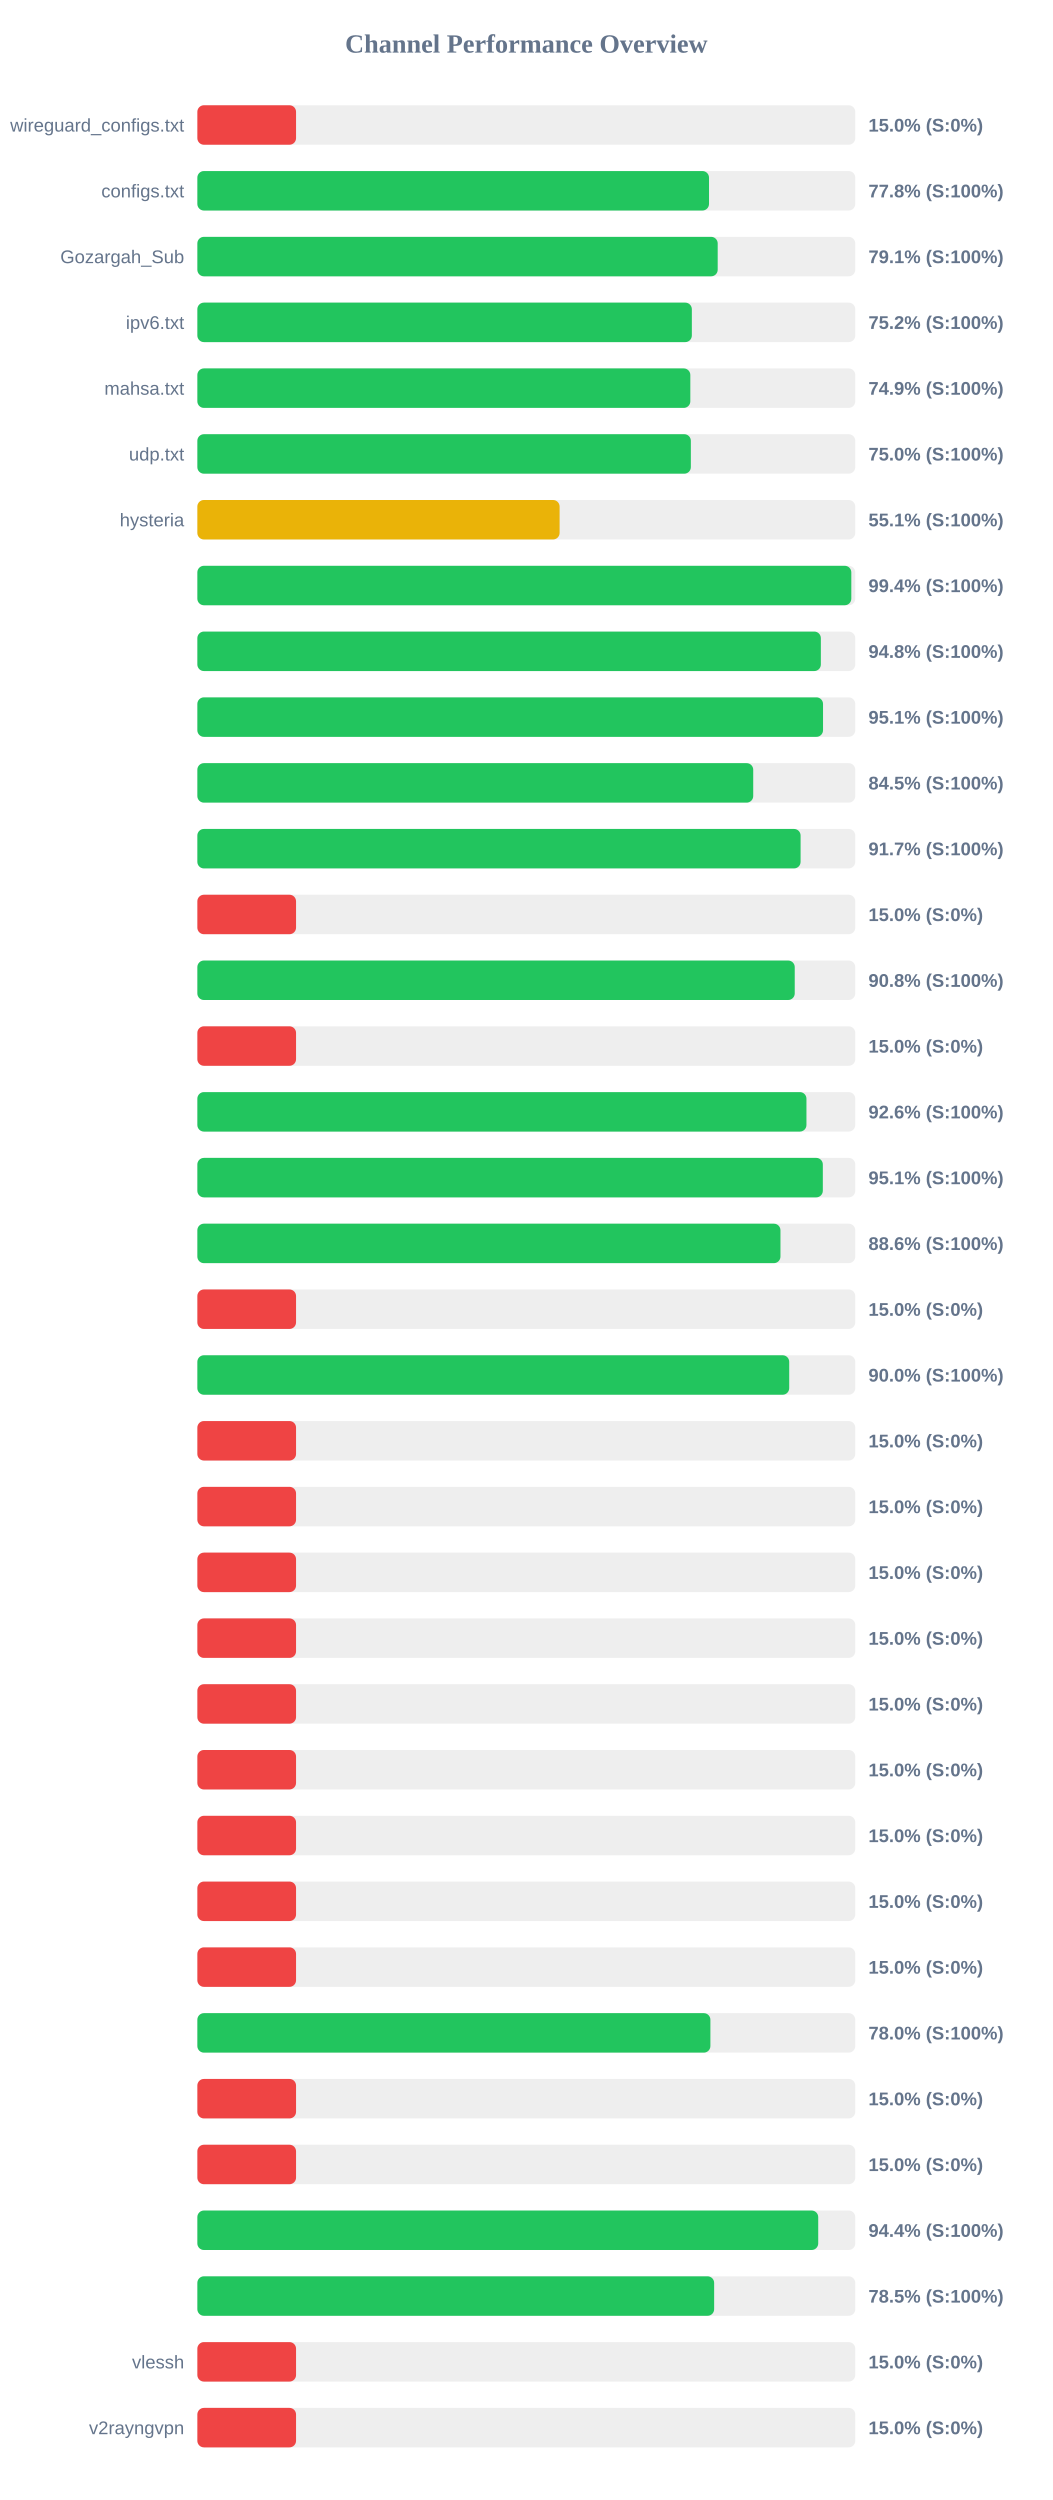
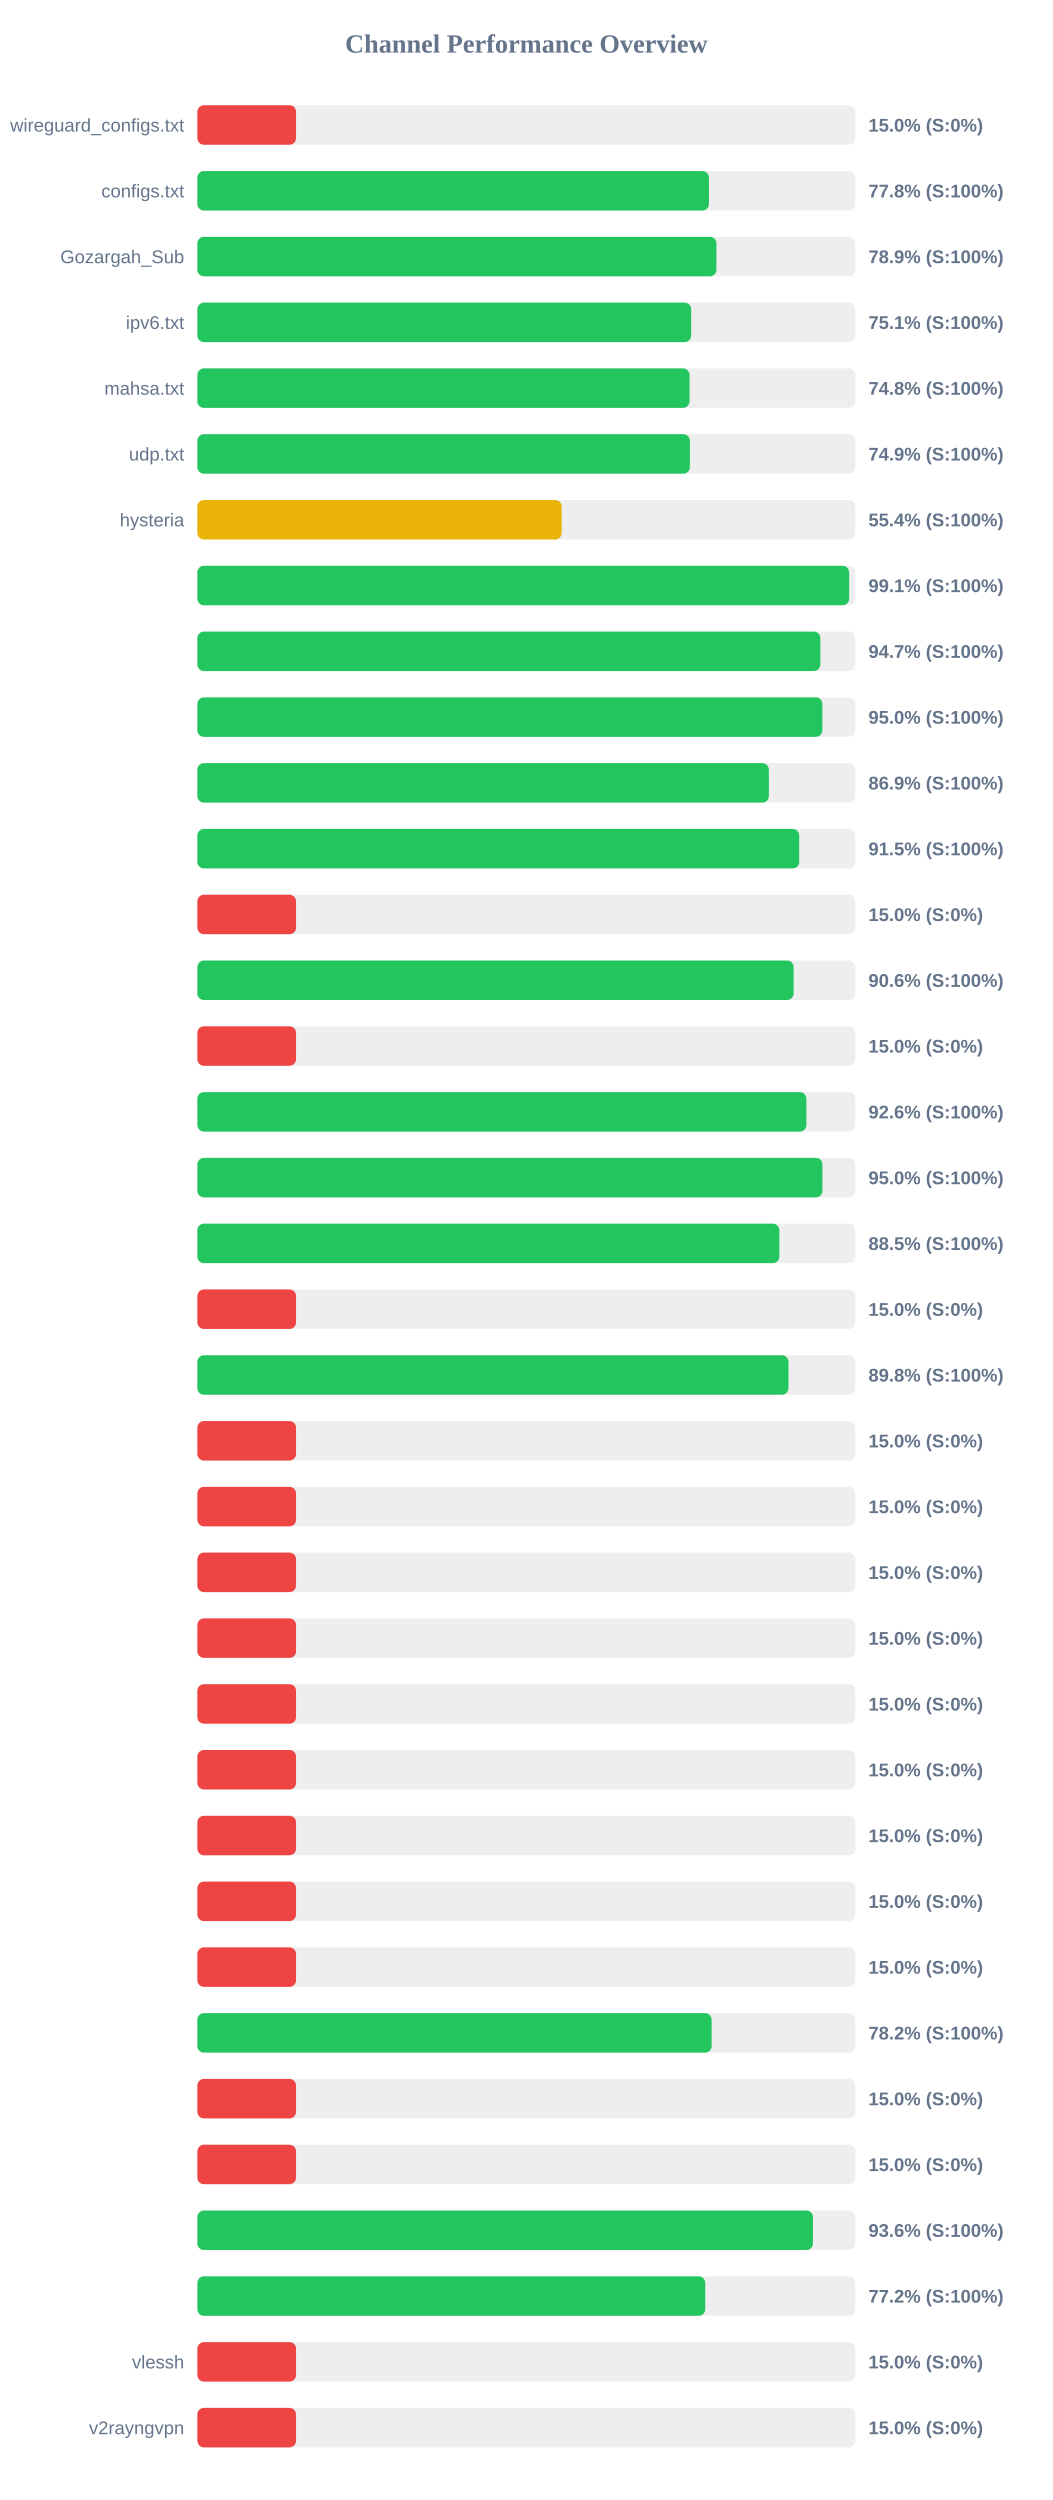
<svg xmlns="http://www.w3.org/2000/svg" width="800" height="1900" version="1.1">
  <style>
        .row { font: 14px Arial; fill: #64748b; }
        .score { font: bold 14px Arial; fill: #64748b; }
    </style>
  <text x="400" y="40" text-anchor="middle" font-size="20px" font-weight="bold" fill="#64748b">Channel Performance Overview</text>
  <rect x="150" y="80" width="500" height="30" fill="#eee" rx="5" />
  <rect x="150" y="80" width="75.0" height="30" fill="#ef4444" rx="5" />
  <text x="140" y="100" text-anchor="end" class="row">wireguard_configs.txt</text>
  <text x="660" y="100" text-anchor="start" class="score">15.0% (S:0%)</text>
  <rect x="150" y="130" width="500" height="30" fill="#eee" rx="5" />
-   <rect x="150" y="130" width="388.85" height="30" fill="#22c55e" rx="5" />
+   <rect x="150" y="130" width="388.8" height="30" fill="#22c55e" rx="5" />
  <text x="140" y="150" text-anchor="end" class="row">configs.txt</text>
  <text x="660" y="150" text-anchor="start" class="score">77.8% (S:100%)</text>
  <rect x="150" y="180" width="500" height="30" fill="#eee" rx="5" />
-   <rect x="150" y="180" width="395.45" height="30" fill="#22c55e" rx="5" />
+   <rect x="150" y="180" width="394.5" height="30" fill="#22c55e" rx="5" />
  <text x="140" y="200" text-anchor="end" class="row">Gozargah_Sub</text>
-   <text x="660" y="200" text-anchor="start" class="score">79.1% (S:100%)</text>
+   <text x="660" y="200" text-anchor="start" class="score">78.9% (S:100%)</text>
  <rect x="150" y="230" width="500" height="30" fill="#eee" rx="5" />
-   <rect x="150" y="230" width="375.8" height="30" fill="#22c55e" rx="5" />
+   <rect x="150" y="230" width="375.3" height="30" fill="#22c55e" rx="5" />
  <text x="140" y="250" text-anchor="end" class="row">ipv6.txt</text>
-   <text x="660" y="250" text-anchor="start" class="score">75.2% (S:100%)</text>
+   <text x="660" y="250" text-anchor="start" class="score">75.1% (S:100%)</text>
  <rect x="150" y="280" width="500" height="30" fill="#eee" rx="5" />
-   <rect x="150" y="280" width="374.65" height="30" fill="#22c55e" rx="5" />
+   <rect x="150" y="280" width="374.05" height="30" fill="#22c55e" rx="5" />
  <text x="140" y="300" text-anchor="end" class="row">mahsa.txt</text>
-   <text x="660" y="300" text-anchor="start" class="score">74.9% (S:100%)</text>
+   <text x="660" y="300" text-anchor="start" class="score">74.8% (S:100%)</text>
  <rect x="150" y="330" width="500" height="30" fill="#eee" rx="5" />
-   <rect x="150" y="330" width="375.05" height="30" fill="#22c55e" rx="5" />
+   <rect x="150" y="330" width="374.3" height="30" fill="#22c55e" rx="5" />
  <text x="140" y="350" text-anchor="end" class="row">udp.txt</text>
-   <text x="660" y="350" text-anchor="start" class="score">75.0% (S:100%)</text>
+   <text x="660" y="350" text-anchor="start" class="score">74.9% (S:100%)</text>
  <rect x="150" y="380" width="500" height="30" fill="#eee" rx="5" />
-   <rect x="150" y="380" width="275.3" height="30" fill="#eab308" rx="5" />
+   <rect x="150" y="380" width="276.9" height="30" fill="#eab308" rx="5" />
  <text x="140" y="400" text-anchor="end" class="row">hysteria</text>
-   <text x="660" y="400" text-anchor="start" class="score">55.1% (S:100%)</text>
+   <text x="660" y="400" text-anchor="start" class="score">55.4% (S:100%)</text>
  <rect x="150" y="430" width="500" height="30" fill="#eee" rx="5" />
-   <rect x="150" y="430" width="497.0" height="30" fill="#22c55e" rx="5" />
+   <rect x="150" y="430" width="495.35" height="30" fill="#22c55e" rx="5" />
  <text x="140" y="450" text-anchor="end" class="row" />
-   <text x="660" y="450" text-anchor="start" class="score">99.4% (S:100%)</text>
+   <text x="660" y="450" text-anchor="start" class="score">99.1% (S:100%)</text>
  <rect x="150" y="480" width="500" height="30" fill="#eee" rx="5" />
-   <rect x="150" y="480" width="473.85" height="30" fill="#22c55e" rx="5" />
+   <rect x="150" y="480" width="473.45" height="30" fill="#22c55e" rx="5" />
  <text x="140" y="500" text-anchor="end" class="row" />
-   <text x="660" y="500" text-anchor="start" class="score">94.8% (S:100%)</text>
+   <text x="660" y="500" text-anchor="start" class="score">94.7% (S:100%)</text>
  <rect x="150" y="530" width="500" height="30" fill="#eee" rx="5" />
-   <rect x="150" y="530" width="475.5" height="30" fill="#22c55e" rx="5" />
+   <rect x="150" y="530" width="475.0" height="30" fill="#22c55e" rx="5" />
  <text x="140" y="550" text-anchor="end" class="row" />
-   <text x="660" y="550" text-anchor="start" class="score">95.1% (S:100%)</text>
+   <text x="660" y="550" text-anchor="start" class="score">95.0% (S:100%)</text>
  <rect x="150" y="580" width="500" height="30" fill="#eee" rx="5" />
-   <rect x="150" y="580" width="422.45" height="30" fill="#22c55e" rx="5" />
+   <rect x="150" y="580" width="434.35" height="30" fill="#22c55e" rx="5" />
  <text x="140" y="600" text-anchor="end" class="row" />
-   <text x="660" y="600" text-anchor="start" class="score">84.5% (S:100%)</text>
+   <text x="660" y="600" text-anchor="start" class="score">86.9% (S:100%)</text>
  <rect x="150" y="630" width="500" height="30" fill="#eee" rx="5" />
-   <rect x="150" y="630" width="458.45" height="30" fill="#22c55e" rx="5" />
+   <rect x="150" y="630" width="457.4" height="30" fill="#22c55e" rx="5" />
  <text x="140" y="650" text-anchor="end" class="row" />
-   <text x="660" y="650" text-anchor="start" class="score">91.7% (S:100%)</text>
+   <text x="660" y="650" text-anchor="start" class="score">91.5% (S:100%)</text>
  <rect x="150" y="680" width="500" height="30" fill="#eee" rx="5" />
  <rect x="150" y="680" width="75.0" height="30" fill="#ef4444" rx="5" />
  <text x="140" y="700" text-anchor="end" class="row" />
  <text x="660" y="700" text-anchor="start" class="score">15.0% (S:0%)</text>
  <rect x="150" y="730" width="500" height="30" fill="#eee" rx="5" />
-   <rect x="150" y="730" width="454.0" height="30" fill="#22c55e" rx="5" />
+   <rect x="150" y="730" width="453.15" height="30" fill="#22c55e" rx="5" />
  <text x="140" y="750" text-anchor="end" class="row" />
-   <text x="660" y="750" text-anchor="start" class="score">90.8% (S:100%)</text>
+   <text x="660" y="750" text-anchor="start" class="score">90.6% (S:100%)</text>
  <rect x="150" y="780" width="500" height="30" fill="#eee" rx="5" />
  <rect x="150" y="780" width="75.0" height="30" fill="#ef4444" rx="5" />
  <text x="140" y="800" text-anchor="end" class="row" />
  <text x="660" y="800" text-anchor="start" class="score">15.0% (S:0%)</text>
  <rect x="150" y="830" width="500" height="30" fill="#eee" rx="5" />
-   <rect x="150" y="830" width="462.9" height="30" fill="#22c55e" rx="5" />
+   <rect x="150" y="830" width="462.85" height="30" fill="#22c55e" rx="5" />
  <text x="140" y="850" text-anchor="end" class="row" />
  <text x="660" y="850" text-anchor="start" class="score">92.6% (S:100%)</text>
  <rect x="150" y="880" width="500" height="30" fill="#eee" rx="5" />
-   <rect x="150" y="880" width="475.35" height="30" fill="#22c55e" rx="5" />
+   <rect x="150" y="880" width="475.05" height="30" fill="#22c55e" rx="5" />
  <text x="140" y="900" text-anchor="end" class="row" />
-   <text x="660" y="900" text-anchor="start" class="score">95.1% (S:100%)</text>
+   <text x="660" y="900" text-anchor="start" class="score">95.0% (S:100%)</text>
  <rect x="150" y="930" width="500" height="30" fill="#eee" rx="5" />
-   <rect x="150" y="930" width="443.15" height="30" fill="#22c55e" rx="5" />
+   <rect x="150" y="930" width="442.3" height="30" fill="#22c55e" rx="5" />
  <text x="140" y="950" text-anchor="end" class="row" />
-   <text x="660" y="950" text-anchor="start" class="score">88.6% (S:100%)</text>
+   <text x="660" y="950" text-anchor="start" class="score">88.5% (S:100%)</text>
  <rect x="150" y="980" width="500" height="30" fill="#eee" rx="5" />
  <rect x="150" y="980" width="75.0" height="30" fill="#ef4444" rx="5" />
  <text x="140" y="1000" text-anchor="end" class="row" />
  <text x="660" y="1000" text-anchor="start" class="score">15.0% (S:0%)</text>
  <rect x="150" y="1030" width="500" height="30" fill="#eee" rx="5" />
-   <rect x="150" y="1030" width="449.8" height="30" fill="#22c55e" rx="5" />
+   <rect x="150" y="1030" width="449.25" height="30" fill="#22c55e" rx="5" />
  <text x="140" y="1050" text-anchor="end" class="row" />
-   <text x="660" y="1050" text-anchor="start" class="score">90.0% (S:100%)</text>
+   <text x="660" y="1050" text-anchor="start" class="score">89.8% (S:100%)</text>
  <rect x="150" y="1080" width="500" height="30" fill="#eee" rx="5" />
  <rect x="150" y="1080" width="75.0" height="30" fill="#ef4444" rx="5" />
  <text x="140" y="1100" text-anchor="end" class="row" />
  <text x="660" y="1100" text-anchor="start" class="score">15.0% (S:0%)</text>
  <rect x="150" y="1130" width="500" height="30" fill="#eee" rx="5" />
  <rect x="150" y="1130" width="75.0" height="30" fill="#ef4444" rx="5" />
  <text x="140" y="1150" text-anchor="end" class="row" />
  <text x="660" y="1150" text-anchor="start" class="score">15.0% (S:0%)</text>
  <rect x="150" y="1180" width="500" height="30" fill="#eee" rx="5" />
  <rect x="150" y="1180" width="75.0" height="30" fill="#ef4444" rx="5" />
  <text x="140" y="1200" text-anchor="end" class="row" />
  <text x="660" y="1200" text-anchor="start" class="score">15.0% (S:0%)</text>
  <rect x="150" y="1230" width="500" height="30" fill="#eee" rx="5" />
  <rect x="150" y="1230" width="75.0" height="30" fill="#ef4444" rx="5" />
  <text x="140" y="1250" text-anchor="end" class="row" />
  <text x="660" y="1250" text-anchor="start" class="score">15.0% (S:0%)</text>
  <rect x="150" y="1280" width="500" height="30" fill="#eee" rx="5" />
  <rect x="150" y="1280" width="75.0" height="30" fill="#ef4444" rx="5" />
  <text x="140" y="1300" text-anchor="end" class="row" />
  <text x="660" y="1300" text-anchor="start" class="score">15.0% (S:0%)</text>
  <rect x="150" y="1330" width="500" height="30" fill="#eee" rx="5" />
  <rect x="150" y="1330" width="75.0" height="30" fill="#ef4444" rx="5" />
  <text x="140" y="1350" text-anchor="end" class="row" />
  <text x="660" y="1350" text-anchor="start" class="score">15.0% (S:0%)</text>
  <rect x="150" y="1380" width="500" height="30" fill="#eee" rx="5" />
  <rect x="150" y="1380" width="75.0" height="30" fill="#ef4444" rx="5" />
  <text x="140" y="1400" text-anchor="end" class="row" />
  <text x="660" y="1400" text-anchor="start" class="score">15.0% (S:0%)</text>
  <rect x="150" y="1430" width="500" height="30" fill="#eee" rx="5" />
  <rect x="150" y="1430" width="75.0" height="30" fill="#ef4444" rx="5" />
  <text x="140" y="1450" text-anchor="end" class="row" />
  <text x="660" y="1450" text-anchor="start" class="score">15.0% (S:0%)</text>
  <rect x="150" y="1480" width="500" height="30" fill="#eee" rx="5" />
  <rect x="150" y="1480" width="75.0" height="30" fill="#ef4444" rx="5" />
  <text x="140" y="1500" text-anchor="end" class="row" />
  <text x="660" y="1500" text-anchor="start" class="score">15.0% (S:0%)</text>
  <rect x="150" y="1530" width="500" height="30" fill="#eee" rx="5" />
-   <rect x="150" y="1530" width="389.9" height="30" fill="#22c55e" rx="5" />
+   <rect x="150" y="1530" width="390.85" height="30" fill="#22c55e" rx="5" />
  <text x="140" y="1550" text-anchor="end" class="row" />
-   <text x="660" y="1550" text-anchor="start" class="score">78.0% (S:100%)</text>
+   <text x="660" y="1550" text-anchor="start" class="score">78.2% (S:100%)</text>
  <rect x="150" y="1580" width="500" height="30" fill="#eee" rx="5" />
  <rect x="150" y="1580" width="75.0" height="30" fill="#ef4444" rx="5" />
  <text x="140" y="1600" text-anchor="end" class="row" />
  <text x="660" y="1600" text-anchor="start" class="score">15.0% (S:0%)</text>
  <rect x="150" y="1630" width="500" height="30" fill="#eee" rx="5" />
  <rect x="150" y="1630" width="75.0" height="30" fill="#ef4444" rx="5" />
  <text x="140" y="1650" text-anchor="end" class="row" />
  <text x="660" y="1650" text-anchor="start" class="score">15.0% (S:0%)</text>
  <rect x="150" y="1680" width="500" height="30" fill="#eee" rx="5" />
-   <rect x="150" y="1680" width="471.85" height="30" fill="#22c55e" rx="5" />
+   <rect x="150" y="1680" width="467.85" height="30" fill="#22c55e" rx="5" />
  <text x="140" y="1700" text-anchor="end" class="row" />
-   <text x="660" y="1700" text-anchor="start" class="score">94.4% (S:100%)</text>
+   <text x="660" y="1700" text-anchor="start" class="score">93.6% (S:100%)</text>
  <rect x="150" y="1730" width="500" height="30" fill="#eee" rx="5" />
-   <rect x="150" y="1730" width="392.75" height="30" fill="#22c55e" rx="5" />
+   <rect x="150" y="1730" width="386.0" height="30" fill="#22c55e" rx="5" />
  <text x="140" y="1750" text-anchor="end" class="row" />
-   <text x="660" y="1750" text-anchor="start" class="score">78.5% (S:100%)</text>
+   <text x="660" y="1750" text-anchor="start" class="score">77.2% (S:100%)</text>
  <rect x="150" y="1780" width="500" height="30" fill="#eee" rx="5" />
  <rect x="150" y="1780" width="75.0" height="30" fill="#ef4444" rx="5" />
  <text x="140" y="1800" text-anchor="end" class="row">vlessh</text>
  <text x="660" y="1800" text-anchor="start" class="score">15.0% (S:0%)</text>
  <rect x="150" y="1830" width="500" height="30" fill="#eee" rx="5" />
  <rect x="150" y="1830" width="75.0" height="30" fill="#ef4444" rx="5" />
  <text x="140" y="1850" text-anchor="end" class="row">v2rayngvpn</text>
  <text x="660" y="1850" text-anchor="start" class="score">15.0% (S:0%)</text>
</svg>
